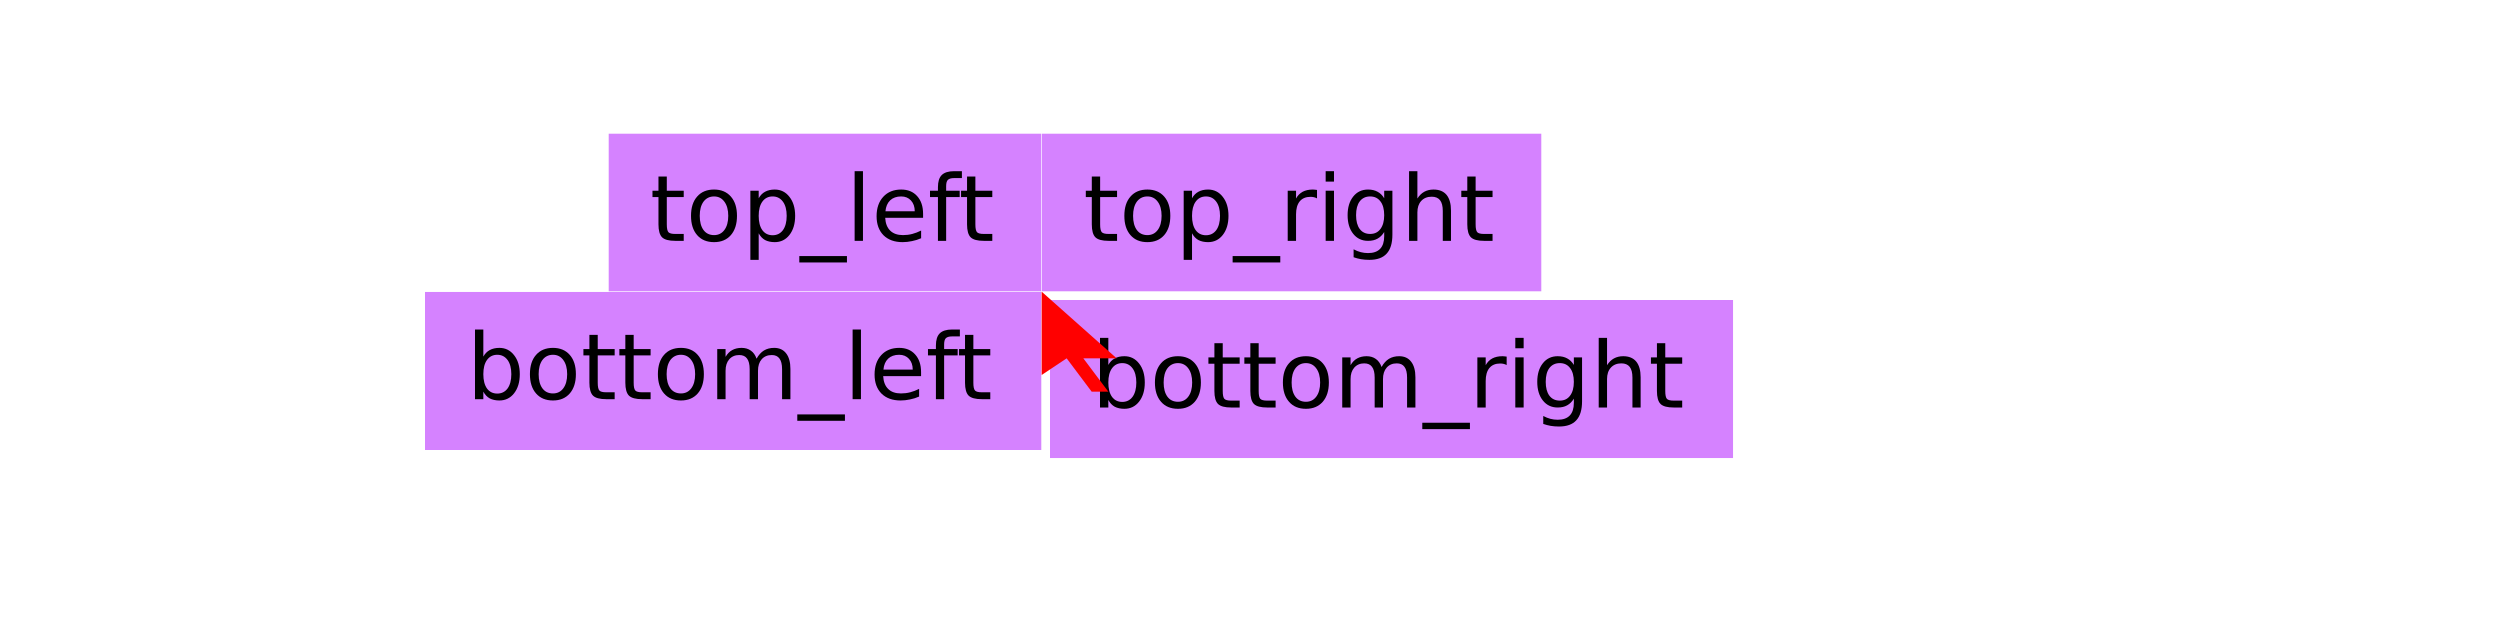
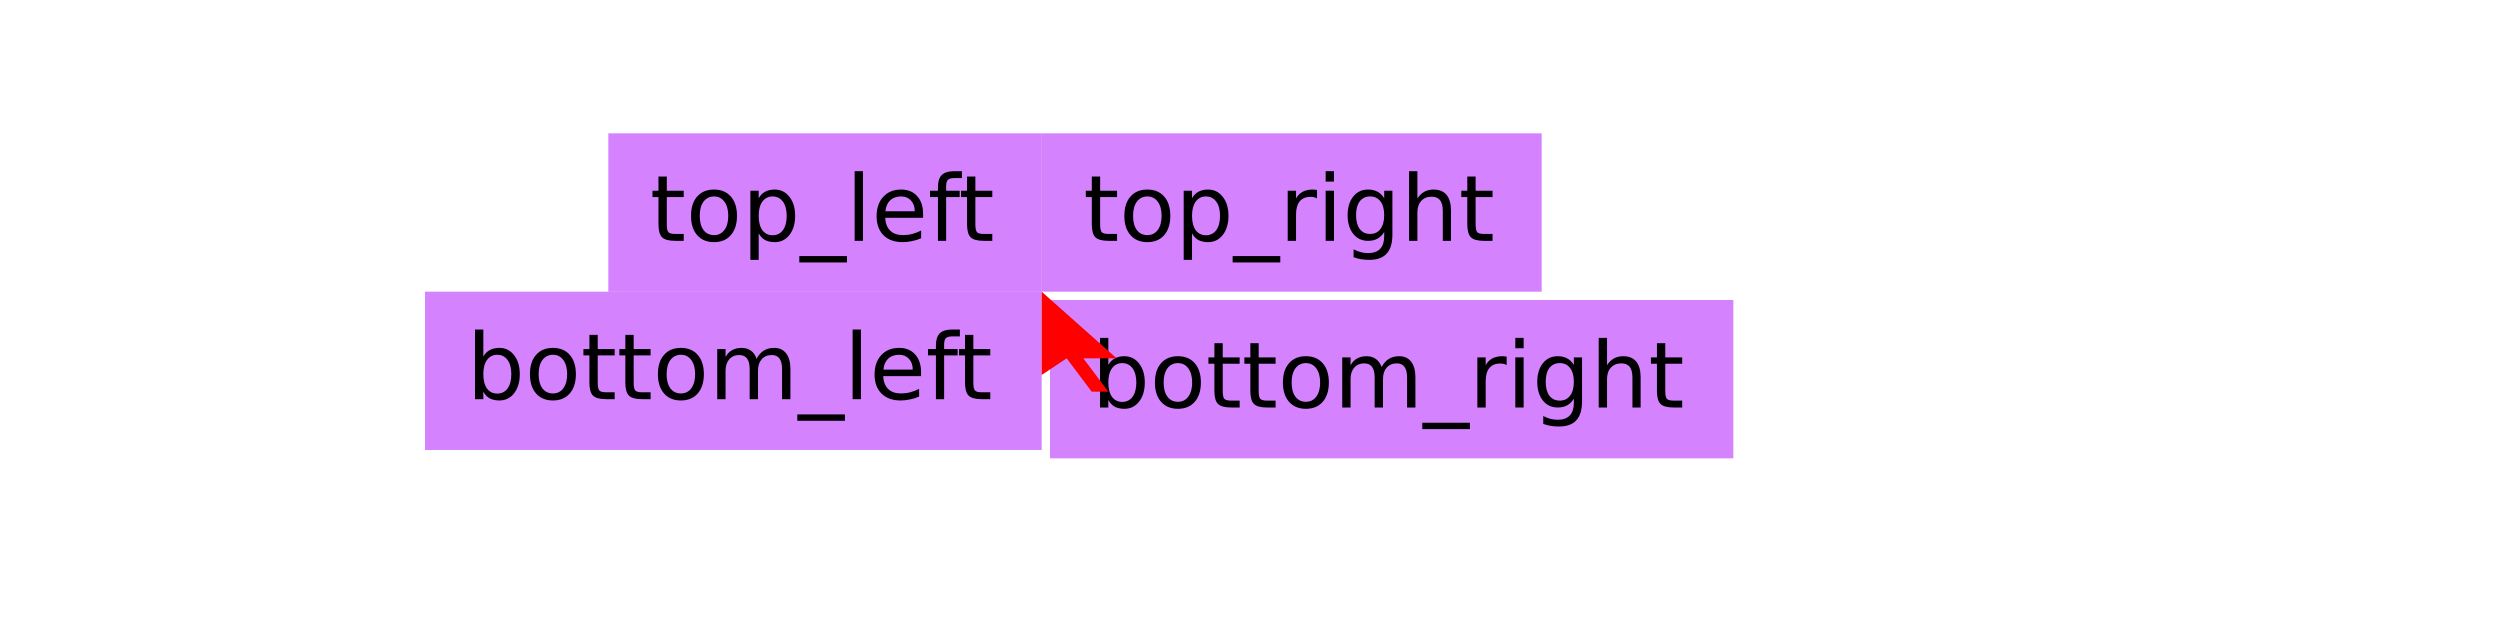
<svg xmlns="http://www.w3.org/2000/svg" xmlns:xlink="http://www.w3.org/1999/xlink" width="300pt" height="75pt" viewBox="0 0 300 75" version="1.1">
  <defs>
    <g>
      <symbol overflow="visible" id="glyph0-0">
        <path style="stroke:none;" d="M 0.547 1.938 L 0.547 -7.75 L 6.047 -7.75 L 6.047 1.938 Z M 1.172 1.328 L 5.438 1.328 L 5.438 -7.141 L 1.172 -7.141 Z M 1.172 1.328 " />
      </symbol>
      <symbol overflow="visible" id="glyph0-1">
        <path style="stroke:none;" d="M 2.016 -7.719 L 2.016 -6.016 L 4.047 -6.016 L 4.047 -5.25 L 2.016 -5.25 L 2.016 -1.984 C 2.016 -1.492 2.082 -1.176 2.219 -1.031 C 2.352 -0.895 2.625 -0.828 3.031 -0.828 L 4.047 -0.828 L 4.047 0 L 3.031 0 C 2.27 0 1.742 -0.141 1.453 -0.422 C 1.16 -0.711 1.016 -1.234 1.016 -1.984 L 1.016 -5.25 L 0.297 -5.25 L 0.297 -6.016 L 1.016 -6.016 L 1.016 -7.719 Z M 2.016 -7.719 " />
      </symbol>
      <symbol overflow="visible" id="glyph0-2">
        <path style="stroke:none;" d="M 3.375 -5.328 C 2.844 -5.328 2.422 -5.117 2.109 -4.703 C 1.805 -4.285 1.656 -3.719 1.656 -3 C 1.656 -2.281 1.805 -1.711 2.109 -1.297 C 2.41 -0.891 2.832 -0.688 3.375 -0.688 C 3.895 -0.688 4.305 -0.891 4.609 -1.297 C 4.922 -1.711 5.078 -2.281 5.078 -3 C 5.078 -3.719 4.922 -4.285 4.609 -4.703 C 4.305 -5.117 3.895 -5.328 3.375 -5.328 Z M 3.375 -6.156 C 4.227 -6.156 4.898 -5.875 5.391 -5.312 C 5.879 -4.758 6.125 -3.988 6.125 -3 C 6.125 -2.02 5.879 -1.25 5.391 -0.688 C 4.898 -0.125 4.227 0.156 3.375 0.156 C 2.508 0.156 1.832 -0.125 1.344 -0.688 C 0.852 -1.25 0.609 -2.02 0.609 -3 C 0.609 -3.988 0.852 -4.758 1.344 -5.312 C 1.832 -5.875 2.508 -6.156 3.375 -6.156 Z M 3.375 -6.156 " />
      </symbol>
      <symbol overflow="visible" id="glyph0-3">
        <path style="stroke:none;" d="M 2 -0.906 L 2 2.281 L 1 2.281 L 1 -6.016 L 2 -6.016 L 2 -5.109 C 2.195 -5.461 2.453 -5.723 2.766 -5.891 C 3.086 -6.066 3.473 -6.156 3.922 -6.156 C 4.648 -6.156 5.238 -5.863 5.688 -5.281 C 6.145 -4.707 6.375 -3.945 6.375 -3 C 6.375 -2.051 6.145 -1.285 5.688 -0.703 C 5.238 -0.129 4.648 0.156 3.922 0.156 C 3.473 0.156 3.086 0.07 2.766 -0.094 C 2.453 -0.27 2.195 -0.539 2 -0.906 Z M 5.359 -3 C 5.359 -3.727 5.207 -4.297 4.906 -4.703 C 4.602 -5.117 4.191 -5.328 3.672 -5.328 C 3.148 -5.328 2.738 -5.117 2.438 -4.703 C 2.145 -4.297 2 -3.727 2 -3 C 2 -2.27 2.145 -1.695 2.438 -1.281 C 2.738 -0.875 3.148 -0.672 3.672 -0.672 C 4.191 -0.672 4.602 -0.875 4.906 -1.281 C 5.207 -1.695 5.359 -2.27 5.359 -3 Z M 5.359 -3 " />
      </symbol>
      <symbol overflow="visible" id="glyph0-4">
        <path style="stroke:none;" d="M 5.609 1.828 L 5.609 2.594 L -0.109 2.594 L -0.109 1.828 Z M 5.609 1.828 " />
      </symbol>
      <symbol overflow="visible" id="glyph0-5">
        <path style="stroke:none;" d="M 1.031 -8.359 L 2.031 -8.359 L 2.031 0 L 1.031 0 Z M 1.031 -8.359 " />
      </symbol>
      <symbol overflow="visible" id="glyph0-6">
        <path style="stroke:none;" d="M 6.188 -3.25 L 6.188 -2.766 L 1.641 -2.766 C 1.68 -2.086 1.883 -1.57 2.25 -1.219 C 2.613 -0.863 3.125 -0.688 3.781 -0.688 C 4.164 -0.688 4.535 -0.734 4.891 -0.828 C 5.242 -0.922 5.598 -1.055 5.953 -1.234 L 5.953 -0.312 C 5.598 -0.156 5.234 -0.039 4.859 0.031 C 4.484 0.113 4.109 0.156 3.734 0.156 C 2.766 0.156 2 -0.117 1.438 -0.672 C 0.883 -1.234 0.609 -1.992 0.609 -2.953 C 0.609 -3.93 0.875 -4.707 1.406 -5.281 C 1.938 -5.863 2.656 -6.156 3.562 -6.156 C 4.363 -6.156 5 -5.895 5.469 -5.375 C 5.945 -4.852 6.188 -4.145 6.188 -3.25 Z M 5.188 -3.547 C 5.188 -4.086 5.035 -4.52 4.734 -4.844 C 4.441 -5.164 4.051 -5.328 3.562 -5.328 C 3.008 -5.328 2.566 -5.172 2.234 -4.859 C 1.91 -4.547 1.723 -4.109 1.672 -3.547 Z M 5.188 -3.547 " />
      </symbol>
      <symbol overflow="visible" id="glyph0-7">
        <path style="stroke:none;" d="M 4.078 -8.359 L 4.078 -7.531 L 3.141 -7.531 C 2.785 -7.531 2.535 -7.457 2.391 -7.312 C 2.254 -7.176 2.188 -6.922 2.188 -6.547 L 2.188 -6.016 L 3.812 -6.016 L 3.812 -5.25 L 2.188 -5.25 L 2.188 0 L 1.203 0 L 1.203 -5.25 L 0.25 -5.25 L 0.25 -6.016 L 1.203 -6.016 L 1.203 -6.438 C 1.203 -7.102 1.352 -7.586 1.656 -7.891 C 1.969 -8.203 2.461 -8.359 3.141 -8.359 Z M 4.078 -8.359 " />
      </symbol>
      <symbol overflow="visible" id="glyph0-8">
        <path style="stroke:none;" d="M 5.359 -3 C 5.359 -3.727 5.207 -4.297 4.906 -4.703 C 4.602 -5.117 4.191 -5.328 3.672 -5.328 C 3.148 -5.328 2.738 -5.117 2.438 -4.703 C 2.145 -4.297 2 -3.727 2 -3 C 2 -2.27 2.145 -1.695 2.438 -1.281 C 2.738 -0.875 3.148 -0.672 3.672 -0.672 C 4.191 -0.672 4.602 -0.875 4.906 -1.281 C 5.207 -1.695 5.359 -2.27 5.359 -3 Z M 2 -5.109 C 2.195 -5.461 2.453 -5.723 2.766 -5.891 C 3.086 -6.066 3.473 -6.156 3.922 -6.156 C 4.648 -6.156 5.238 -5.863 5.688 -5.281 C 6.145 -4.707 6.375 -3.945 6.375 -3 C 6.375 -2.051 6.145 -1.285 5.688 -0.703 C 5.238 -0.129 4.648 0.156 3.922 0.156 C 3.473 0.156 3.086 0.07 2.766 -0.094 C 2.453 -0.27 2.195 -0.539 2 -0.906 L 2 0 L 1 0 L 1 -8.359 L 2 -8.359 Z M 2 -5.109 " />
      </symbol>
      <symbol overflow="visible" id="glyph0-9">
        <path style="stroke:none;" d="M 5.719 -4.859 C 5.969 -5.305 6.266 -5.633 6.609 -5.844 C 6.953 -6.051 7.359 -6.156 7.828 -6.156 C 8.453 -6.156 8.93 -5.938 9.266 -5.5 C 9.609 -5.062 9.781 -4.438 9.781 -3.625 L 9.781 0 L 8.781 0 L 8.781 -3.594 C 8.781 -4.176 8.676 -4.602 8.469 -4.875 C 8.27 -5.156 7.961 -5.297 7.547 -5.297 C 7.035 -5.297 6.629 -5.125 6.328 -4.781 C 6.035 -4.445 5.891 -3.988 5.891 -3.406 L 5.891 0 L 4.891 0 L 4.891 -3.594 C 4.891 -4.176 4.785 -4.602 4.578 -4.875 C 4.379 -5.156 4.066 -5.297 3.641 -5.297 C 3.141 -5.297 2.738 -5.125 2.438 -4.781 C 2.145 -4.445 2 -3.988 2 -3.406 L 2 0 L 1 0 L 1 -6.016 L 2 -6.016 L 2 -5.078 C 2.219 -5.453 2.484 -5.723 2.797 -5.891 C 3.117 -6.066 3.492 -6.156 3.922 -6.156 C 4.359 -6.156 4.727 -6.047 5.031 -5.828 C 5.344 -5.609 5.57 -5.285 5.719 -4.859 Z M 5.719 -4.859 " />
      </symbol>
      <symbol overflow="visible" id="glyph0-10">
        <path style="stroke:none;" d="M 4.516 -5.094 C 4.41 -5.156 4.289 -5.203 4.156 -5.234 C 4.031 -5.266 3.891 -5.281 3.734 -5.281 C 3.172 -5.281 2.738 -5.098 2.438 -4.734 C 2.145 -4.367 2 -3.848 2 -3.172 L 2 0 L 1 0 L 1 -6.016 L 2 -6.016 L 2 -5.078 C 2.195 -5.441 2.461 -5.711 2.797 -5.891 C 3.129 -6.066 3.535 -6.156 4.016 -6.156 C 4.086 -6.156 4.16 -6.148 4.234 -6.141 C 4.316 -6.141 4.41 -6.129 4.516 -6.109 Z M 4.516 -5.094 " />
      </symbol>
      <symbol overflow="visible" id="glyph0-11">
        <path style="stroke:none;" d="M 1.031 -6.016 L 2.031 -6.016 L 2.031 0 L 1.031 0 Z M 1.031 -8.359 L 2.031 -8.359 L 2.031 -7.109 L 1.031 -7.109 Z M 1.031 -8.359 " />
      </symbol>
      <symbol overflow="visible" id="glyph0-12">
        <path style="stroke:none;" d="M 5 -3.078 C 5 -3.797 4.848 -4.348 4.547 -4.734 C 4.254 -5.129 3.844 -5.328 3.312 -5.328 C 2.781 -5.328 2.363 -5.129 2.062 -4.734 C 1.77 -4.348 1.625 -3.797 1.625 -3.078 C 1.625 -2.367 1.77 -1.816 2.062 -1.422 C 2.363 -1.023 2.781 -0.828 3.312 -0.828 C 3.844 -0.828 4.254 -1.023 4.547 -1.422 C 4.848 -1.816 5 -2.367 5 -3.078 Z M 5.984 -0.75 C 5.984 0.281 5.754 1.039 5.297 1.531 C 4.848 2.031 4.156 2.281 3.219 2.281 C 2.863 2.281 2.531 2.254 2.219 2.203 C 1.914 2.148 1.617 2.07 1.328 1.969 L 1.328 1.016 C 1.617 1.172 1.906 1.285 2.188 1.359 C 2.469 1.43 2.758 1.469 3.062 1.469 C 3.707 1.469 4.191 1.297 4.516 0.953 C 4.836 0.617 5 0.113 5 -0.562 L 5 -1.062 C 4.789 -0.707 4.523 -0.441 4.203 -0.266 C 3.891 -0.086 3.508 0 3.062 0 C 2.32 0 1.727 -0.281 1.281 -0.844 C 0.832 -1.406 0.609 -2.148 0.609 -3.078 C 0.609 -4.004 0.832 -4.75 1.281 -5.312 C 1.727 -5.875 2.32 -6.156 3.062 -6.156 C 3.508 -6.156 3.891 -6.066 4.203 -5.891 C 4.523 -5.723 4.789 -5.461 5 -5.109 L 5 -6.016 L 5.984 -6.016 Z M 5.984 -0.75 " />
      </symbol>
      <symbol overflow="visible" id="glyph0-13">
        <path style="stroke:none;" d="M 6.031 -3.625 L 6.031 0 L 5.047 0 L 5.047 -3.594 C 5.047 -4.164 4.938 -4.594 4.719 -4.875 C 4.5 -5.156 4.164 -5.297 3.719 -5.297 C 3.188 -5.297 2.766 -5.125 2.453 -4.781 C 2.148 -4.445 2 -3.988 2 -3.406 L 2 0 L 1 0 L 1 -8.359 L 2 -8.359 L 2 -5.078 C 2.227 -5.441 2.504 -5.711 2.828 -5.891 C 3.148 -6.066 3.52 -6.156 3.938 -6.156 C 4.625 -6.156 5.145 -5.941 5.5 -5.516 C 5.852 -5.086 6.031 -4.457 6.031 -3.625 Z M 6.031 -3.625 " />
      </symbol>
    </g>
-     <clipPath id="clip1">
-       <rect width="52" height="19" />
-     </clipPath>
-     <filter id="alpha" filterUnits="objectBoundingBox" x="0%" y="0%" width="100%" height="100%">
-       <feColorMatrix type="matrix" in="SourceGraphic" values="0 0 0 0 1 0 0 0 0 1 0 0 0 0 1 0 0 0 1 0" />
-     </filter>
-     <g id="surface14" clip-path="url(#clip1)" filter="url(#alpha)">
-       <rect x="0" y="0" width="52" height="19" style="fill:rgb(0%,0%,0%);fill-opacity:1;stroke:none;" />
-     </g>
-     <mask id="mask0">
-       <use xlink:href="#surface14" />
-     </mask>
-     <clipPath id="clip2">
-       <rect width="52" height="19" />
-     </clipPath>
-     <g id="surface15" clip-path="url(#clip2)">
-       <rect x="0" y="0" width="52" height="19" style="fill:rgb(66.667%,0%,100%);fill-opacity:0.49;stroke:none;" />
-       <g style="fill:rgb(0%,0%,0%);fill-opacity:1;">
-         <use xlink:href="#glyph0-1" x="5" y="12.901" />
-         <use xlink:href="#glyph0-2" x="9.313" y="12.901" />
-         <use xlink:href="#glyph0-3" x="16.043" y="12.901" />
-         <use xlink:href="#glyph0-4" x="23.025" y="12.901" />
-         <use xlink:href="#glyph0-5" x="28.525" y="12.901" />
-         <use xlink:href="#glyph0-6" x="31.582" y="12.901" />
-         <use xlink:href="#glyph0-7" x="38.35" y="12.901" />
-         <use xlink:href="#glyph0-1" x="42.029" y="12.901" />
-       </g>
-     </g>
-     <clipPath id="clip3">
-       <rect width="74" height="19" />
-     </clipPath>
-     <g id="surface20" clip-path="url(#clip3)" filter="url(#alpha)">
-       <rect x="0" y="0" width="74" height="19" style="fill:rgb(0%,0%,0%);fill-opacity:1;stroke:none;" />
-     </g>
-     <mask id="mask1">
-       <use xlink:href="#surface20" />
-     </mask>
-     <clipPath id="clip4">
-       <rect width="74" height="19" />
-     </clipPath>
-     <g id="surface21" clip-path="url(#clip4)">
-       <rect x="0" y="0" width="74" height="19" style="fill:rgb(66.667%,0%,100%);fill-opacity:0.49;stroke:none;" />
-       <g style="fill:rgb(0%,0%,0%);fill-opacity:1;">
-         <use xlink:href="#glyph0-8" x="5" y="12.901" />
-         <use xlink:href="#glyph0-2" x="11.982" y="12.901" />
-         <use xlink:href="#glyph0-1" x="18.712" y="12.901" />
-         <use xlink:href="#glyph0-1" x="23.025" y="12.901" />
-         <use xlink:href="#glyph0-2" x="27.339" y="12.901" />
-         <use xlink:href="#glyph0-9" x="34.068" y="12.901" />
-         <use xlink:href="#glyph0-4" x="44.783" y="12.901" />
-         <use xlink:href="#glyph0-5" x="50.283" y="12.901" />
-         <use xlink:href="#glyph0-6" x="53.34" y="12.901" />
-         <use xlink:href="#glyph0-7" x="60.107" y="12.901" />
-         <use xlink:href="#glyph0-1" x="63.787" y="12.901" />
-       </g>
-     </g>
-     <clipPath id="clip5">
-       <rect width="60" height="19" />
-     </clipPath>
-     <g id="surface26" clip-path="url(#clip5)" filter="url(#alpha)">
-       <rect x="0" y="0" width="60" height="19" style="fill:rgb(0%,0%,0%);fill-opacity:1;stroke:none;" />
-     </g>
-     <mask id="mask2">
-       <use xlink:href="#surface26" />
-     </mask>
-     <clipPath id="clip6">
-       <rect width="60" height="19" />
-     </clipPath>
-     <g id="surface27" clip-path="url(#clip6)">
-       <rect x="0" y="0" width="60" height="19" style="fill:rgb(66.667%,0%,100%);fill-opacity:0.49;stroke:none;" />
-       <g style="fill:rgb(0%,0%,0%);fill-opacity:1;">
-         <use xlink:href="#glyph0-1" x="5" y="12.901" />
-         <use xlink:href="#glyph0-2" x="9.313" y="12.901" />
-         <use xlink:href="#glyph0-3" x="16.043" y="12.901" />
-         <use xlink:href="#glyph0-4" x="23.025" y="12.901" />
-         <use xlink:href="#glyph0-10" x="28.525" y="12.901" />
-         <use xlink:href="#glyph0-11" x="33.048" y="12.901" />
-         <use xlink:href="#glyph0-12" x="36.104" y="12.901" />
-         <use xlink:href="#glyph0-13" x="43.087" y="12.901" />
-         <use xlink:href="#glyph0-1" x="50.059" y="12.901" />
-       </g>
-     </g>
-     <clipPath id="clip7">
-       <rect width="82" height="19" />
-     </clipPath>
-     <g id="surface32" clip-path="url(#clip7)" filter="url(#alpha)">
-       <rect x="0" y="0" width="82" height="19" style="fill:rgb(0%,0%,0%);fill-opacity:1;stroke:none;" />
-     </g>
-     <mask id="mask3">
-       <use xlink:href="#surface32" />
-     </mask>
-     <clipPath id="clip8">
-       <rect width="82" height="19" />
-     </clipPath>
-     <g id="surface33" clip-path="url(#clip8)">
-       <rect x="0" y="0" width="82" height="19" style="fill:rgb(66.667%,0%,100%);fill-opacity:0.49;stroke:none;" />
-       <g style="fill:rgb(0%,0%,0%);fill-opacity:1;">
-         <use xlink:href="#glyph0-8" x="5" y="12.901" />
-         <use xlink:href="#glyph0-2" x="11.982" y="12.901" />
-         <use xlink:href="#glyph0-1" x="18.712" y="12.901" />
-         <use xlink:href="#glyph0-1" x="23.025" y="12.901" />
-         <use xlink:href="#glyph0-2" x="27.339" y="12.901" />
-         <use xlink:href="#glyph0-9" x="34.068" y="12.901" />
-         <use xlink:href="#glyph0-4" x="44.783" y="12.901" />
-         <use xlink:href="#glyph0-10" x="50.283" y="12.901" />
-         <use xlink:href="#glyph0-11" x="54.806" y="12.901" />
-         <use xlink:href="#glyph0-12" x="57.862" y="12.901" />
-         <use xlink:href="#glyph0-13" x="64.845" y="12.901" />
-         <use xlink:href="#glyph0-1" x="71.816" y="12.901" />
-       </g>
-     </g>
  </defs>
  <g id="surface7">
-     <use xlink:href="#surface15" transform="matrix(1,0,0,1,73,16)" mask="url(#mask0)" />
-     <use xlink:href="#surface21" transform="matrix(1,0,0,1,51,35)" mask="url(#mask1)" />
-     <use xlink:href="#surface27" transform="matrix(1,0,0,1,125,16)" mask="url(#mask2)" />
-     <use xlink:href="#surface33" transform="matrix(1,0,0,1,126,36)" mask="url(#mask3)" />
+     <path style=" stroke:none;fill-rule:nonzero;fill:rgb(66.667%,0%,100%);fill-opacity:0.49;" d="M 73 16 L 125 16 L 125 35 L 73 35 Z M 73 16 " />
+     <g style="fill:rgb(0%,0%,0%);fill-opacity:1;">
+       <use xlink:href="#glyph0-1" x="78" y="28.901" />
+       <use xlink:href="#glyph0-2" x="82.313" y="28.901" />
+       <use xlink:href="#glyph0-3" x="89.043" y="28.901" />
+       <use xlink:href="#glyph0-4" x="96.025" y="28.901" />
+       <use xlink:href="#glyph0-5" x="101.525" y="28.901" />
+       <use xlink:href="#glyph0-6" x="104.582" y="28.901" />
+       <use xlink:href="#glyph0-7" x="111.35" y="28.901" />
+       <use xlink:href="#glyph0-1" x="115.029" y="28.901" />
+     </g>
+     <path style=" stroke:none;fill-rule:nonzero;fill:rgb(66.667%,0%,100%);fill-opacity:0.49;" d="M 51 35 L 125 35 L 125 54 L 51 54 Z M 51 35 " />
+     <g style="fill:rgb(0%,0%,0%);fill-opacity:1;">
+       <use xlink:href="#glyph0-8" x="56" y="47.901" />
+       <use xlink:href="#glyph0-2" x="62.982" y="47.901" />
+       <use xlink:href="#glyph0-1" x="69.712" y="47.901" />
+       <use xlink:href="#glyph0-1" x="74.025" y="47.901" />
+       <use xlink:href="#glyph0-2" x="78.339" y="47.901" />
+       <use xlink:href="#glyph0-9" x="85.068" y="47.901" />
+       <use xlink:href="#glyph0-4" x="95.783" y="47.901" />
+       <use xlink:href="#glyph0-5" x="101.283" y="47.901" />
+       <use xlink:href="#glyph0-6" x="104.34" y="47.901" />
+       <use xlink:href="#glyph0-7" x="111.107" y="47.901" />
+       <use xlink:href="#glyph0-1" x="114.787" y="47.901" />
+     </g>
+     <path style=" stroke:none;fill-rule:nonzero;fill:rgb(66.667%,0%,100%);fill-opacity:0.49;" d="M 125 16 L 185 16 L 185 35 L 125 35 Z M 125 16 " />
+     <g style="fill:rgb(0%,0%,0%);fill-opacity:1;">
+       <use xlink:href="#glyph0-1" x="130" y="28.901" />
+       <use xlink:href="#glyph0-2" x="134.313" y="28.901" />
+       <use xlink:href="#glyph0-3" x="141.043" y="28.901" />
+       <use xlink:href="#glyph0-4" x="148.025" y="28.901" />
+       <use xlink:href="#glyph0-10" x="153.525" y="28.901" />
+       <use xlink:href="#glyph0-11" x="158.048" y="28.901" />
+       <use xlink:href="#glyph0-12" x="161.104" y="28.901" />
+       <use xlink:href="#glyph0-13" x="168.087" y="28.901" />
+       <use xlink:href="#glyph0-1" x="175.059" y="28.901" />
+     </g>
+     <path style=" stroke:none;fill-rule:nonzero;fill:rgb(66.667%,0%,100%);fill-opacity:0.49;" d="M 126 36 L 208 36 L 208 55 L 126 55 Z M 126 36 " />
+     <g style="fill:rgb(0%,0%,0%);fill-opacity:1;">
+       <use xlink:href="#glyph0-8" x="131" y="48.901" />
+       <use xlink:href="#glyph0-2" x="137.982" y="48.901" />
+       <use xlink:href="#glyph0-1" x="144.712" y="48.901" />
+       <use xlink:href="#glyph0-1" x="149.025" y="48.901" />
+       <use xlink:href="#glyph0-2" x="153.339" y="48.901" />
+       <use xlink:href="#glyph0-9" x="160.068" y="48.901" />
+       <use xlink:href="#glyph0-4" x="170.783" y="48.901" />
+       <use xlink:href="#glyph0-10" x="176.283" y="48.901" />
+       <use xlink:href="#glyph0-11" x="180.806" y="48.901" />
+       <use xlink:href="#glyph0-12" x="183.862" y="48.901" />
+       <use xlink:href="#glyph0-13" x="190.845" y="48.901" />
+       <use xlink:href="#glyph0-1" x="197.816" y="48.901" />
+     </g>
    <path style=" stroke:none;fill-rule:nonzero;fill:rgb(100%,0%,0%);fill-opacity:1;" d="M 125 35 L 125 45 L 128 43 L 131 47 L 133 47 L 130 43 L 134 43 Z M 125 35 " />
  </g>
</svg>
